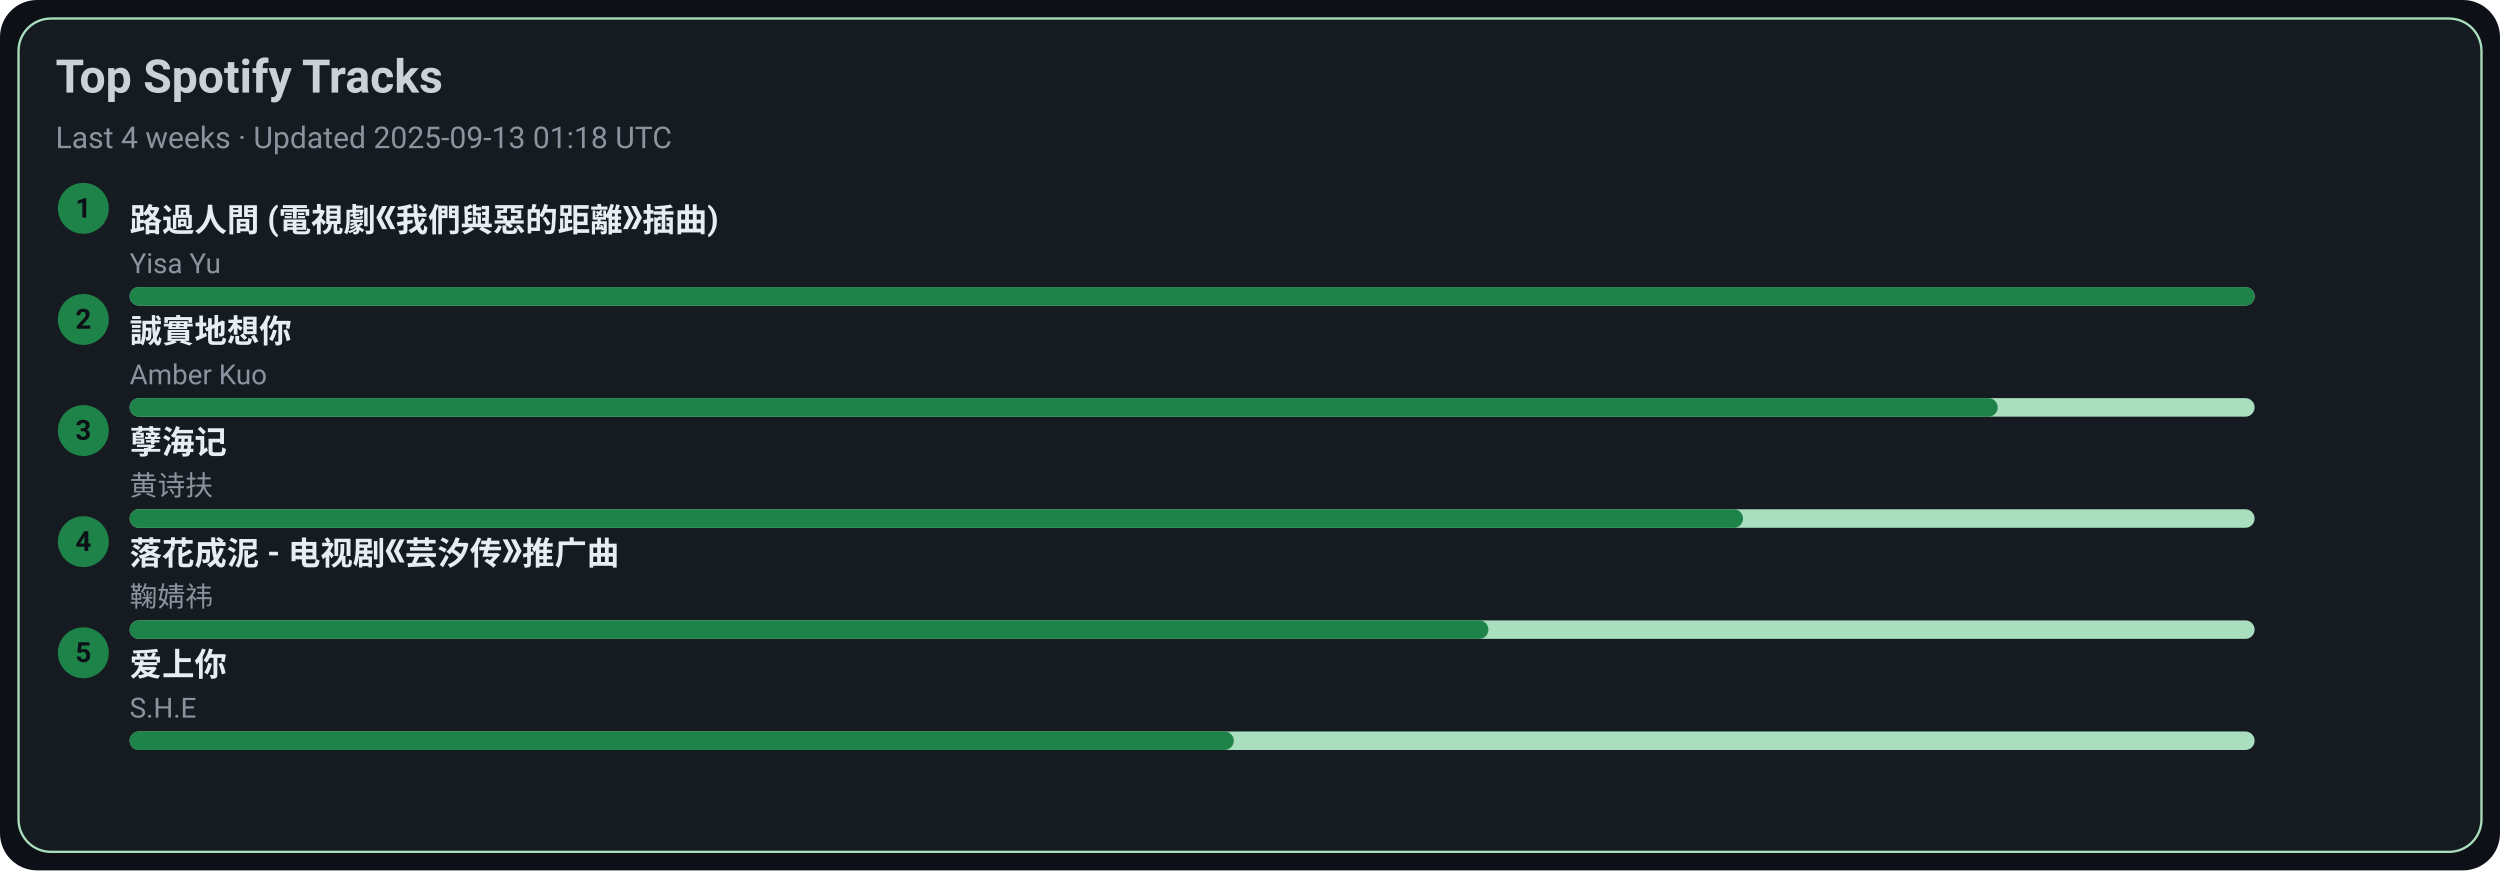
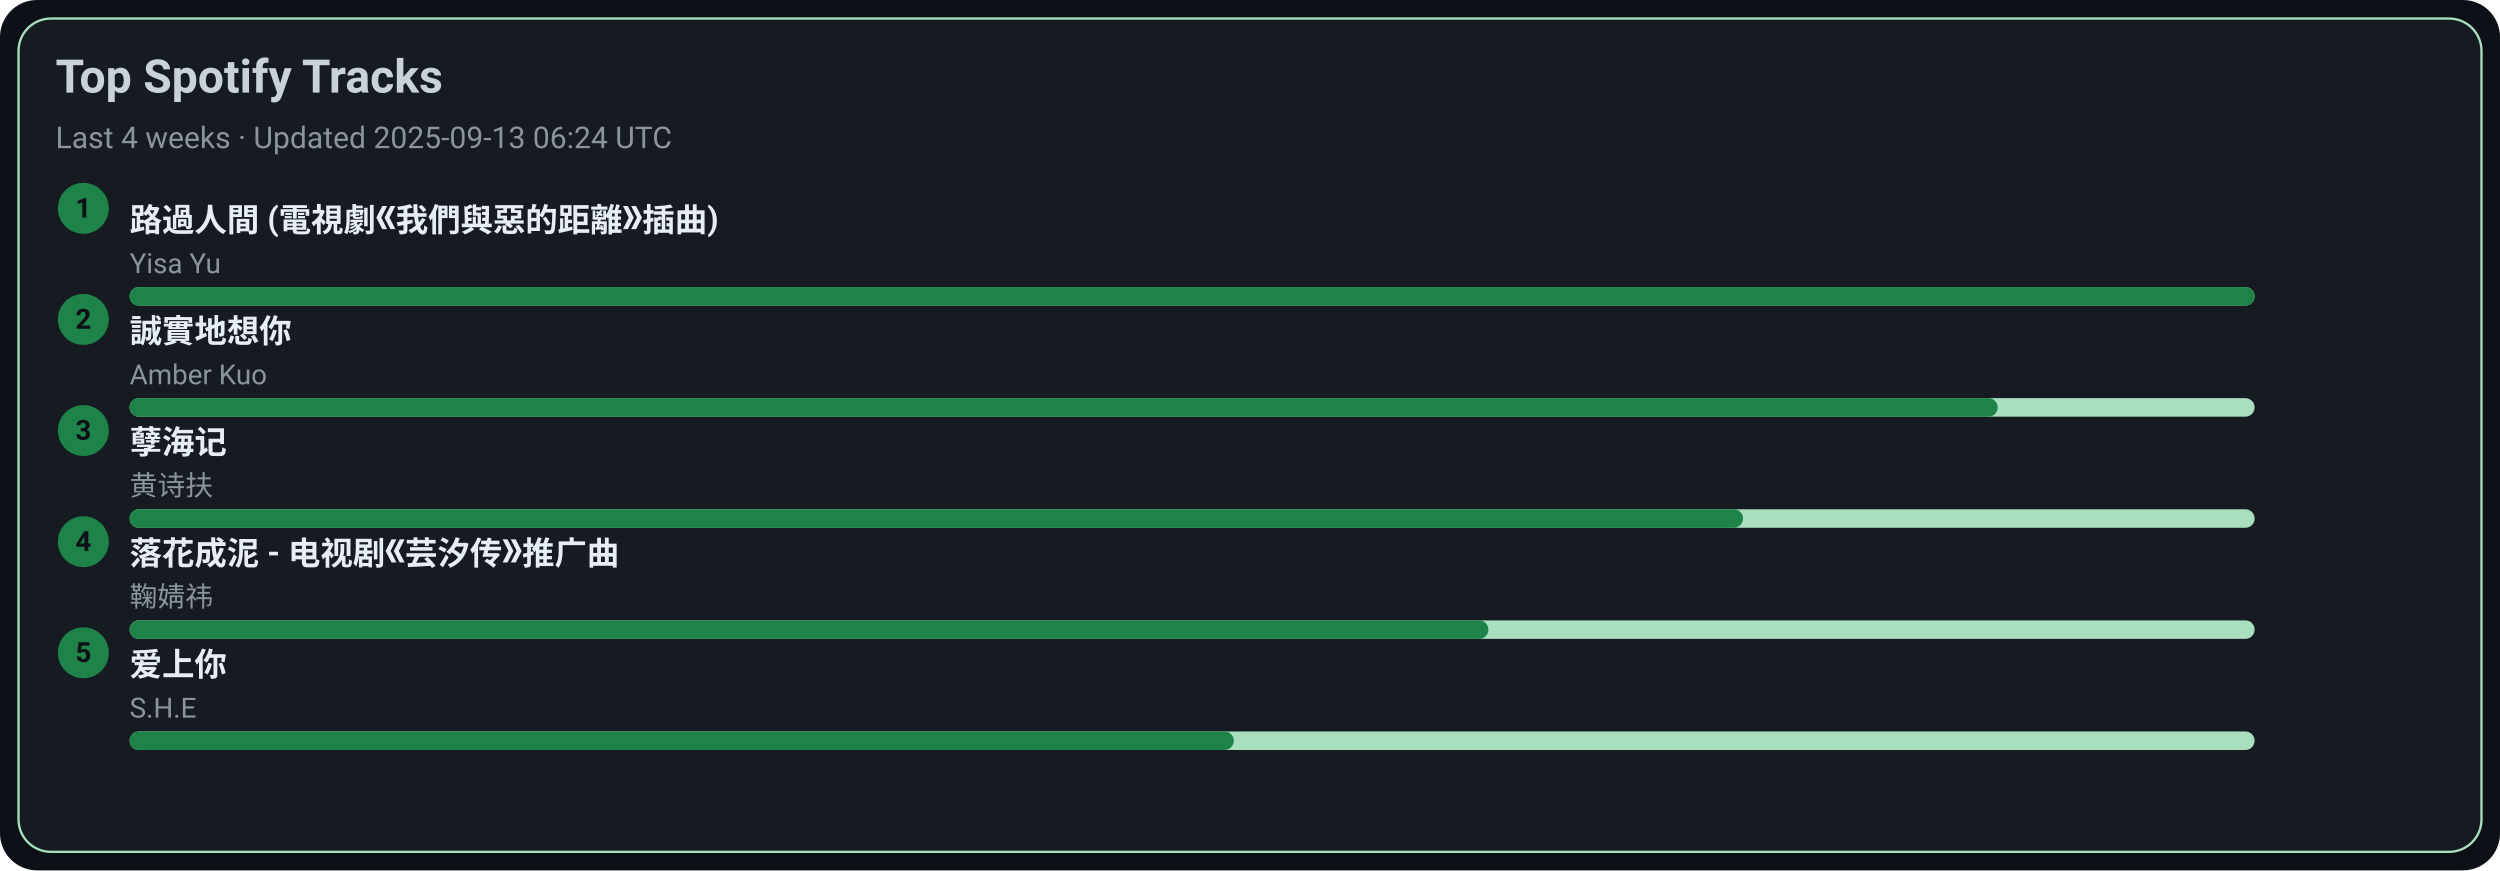
<svg xmlns="http://www.w3.org/2000/svg" width="1080" height="376" viewBox="0 0 1080 376">
  <style>text{font-family:-apple-system,BlinkMacSystemFont,Segoe UI,Roboto,Ubuntu,Helvetica Neue,Arial,Noto Sans,sans-serif}</style>
  <rect width="1080" height="376" rx="16" fill="#0d1117" />
  <rect x="8" y="8" width="1064" height="360" rx="14" fill="#161b22" stroke="#A9DFBF" />
  <text x="24" y="40" font-size="20" fill="#c9d1d9" font-weight="600">Top Spotify Tracks</text>
-   <text x="24" y="64" font-size="13" fill="#8b949e">Last 4 weeks · Updated 2025-09-13 01:18 UTC</text>
+   <text x="24" y="64" font-size="13" fill="#8b949e">Last 4 weeks · Updated 2025-09-13 06:24 UTC</text>
  <circle cx="36" cy="90" r="11" fill="#1D8348" />
  <text x="36" y="94" text-anchor="middle" font-size="12" fill="#0d1117" font-weight="700">1</text>
  <a href="https://open.spotify.com/track/1ZSleGniKMWNrWvK5cGALO" target="_blank" rel="noopener noreferrer">
    <text x="56" y="100" font-size="14" fill="#e6edf3" font-weight="600">路過人間 (電視劇《我們與惡的距離》插曲)</text>
  </a>
  <text x="56" y="118" font-size="12" fill="#8b949e">Yisa Yu</text>
  <rect x="56" y="124" width="918" height="8" rx="4" fill="#A9DFBF" />
  <rect x="56" y="124" width="918" height="8" rx="4" fill="#1D8348" />
  <circle cx="36" cy="138" r="11" fill="#1D8348" />
  <text x="36" y="142" text-anchor="middle" font-size="12" fill="#0d1117" font-weight="700">2</text>
  <a href="https://open.spotify.com/track/1SPZzj8QzOwZoAGKXMGLGJ" target="_blank" rel="noopener noreferrer">
    <text x="56" y="148" font-size="14" fill="#e6edf3" font-weight="600">誠實地想你</text>
  </a>
  <text x="56" y="166" font-size="12" fill="#8b949e">Amber Kuo</text>
  <rect x="56" y="172" width="918" height="8" rx="4" fill="#A9DFBF" />
  <rect x="56" y="172" width="807" height="8" rx="4" fill="#1D8348" />
  <circle cx="36" cy="186" r="11" fill="#1D8348" />
  <text x="36" y="190" text-anchor="middle" font-size="12" fill="#0d1117" font-weight="700">3</text>
  <a href="https://open.spotify.com/track/3eIovUMhirNN6btJbpzNqD" target="_blank" rel="noopener noreferrer">
    <text x="56" y="196" font-size="14" fill="#e6edf3" font-weight="600">孽海记</text>
  </a>
  <text x="56" y="214" font-size="12" fill="#8b949e">黄诗扶</text>
  <rect x="56" y="220" width="918" height="8" rx="4" fill="#A9DFBF" />
  <rect x="56" y="220" width="697" height="8" rx="4" fill="#1D8348" />
  <circle cx="36" cy="234" r="11" fill="#1D8348" />
  <text x="36" y="238" text-anchor="middle" font-size="12" fill="#0d1117" font-weight="700">4</text>
  <a href="https://open.spotify.com/track/3kOZsJz3crGIWWHeoCNa0O" target="_blank" rel="noopener noreferrer">
    <text x="56" y="244" font-size="14" fill="#e6edf3" font-weight="600">落花成泥 - 电视剧《芸汐传》推广曲</text>
  </a>
  <text x="56" y="262" font-size="12" fill="#8b949e">鞠婧祎</text>
  <rect x="56" y="268" width="918" height="8" rx="4" fill="#A9DFBF" />
  <rect x="56" y="268" width="587" height="8" rx="4" fill="#1D8348" />
  <circle cx="36" cy="282" r="11" fill="#1D8348" />
  <text x="36" y="286" text-anchor="middle" font-size="12" fill="#0d1117" font-weight="700">5</text>
  <a href="https://open.spotify.com/track/4hcNpo1rtbzyNswsM5byTf" target="_blank" rel="noopener noreferrer">
    <text x="56" y="292" font-size="14" fill="#e6edf3" font-weight="600">爱上你</text>
  </a>
  <text x="56" y="310" font-size="12" fill="#8b949e">S.H.E</text>
  <rect x="56" y="316" width="918" height="8" rx="4" fill="#A9DFBF" />
  <rect x="56" y="316" width="477" height="8" rx="4" fill="#1D8348" />
</svg>
